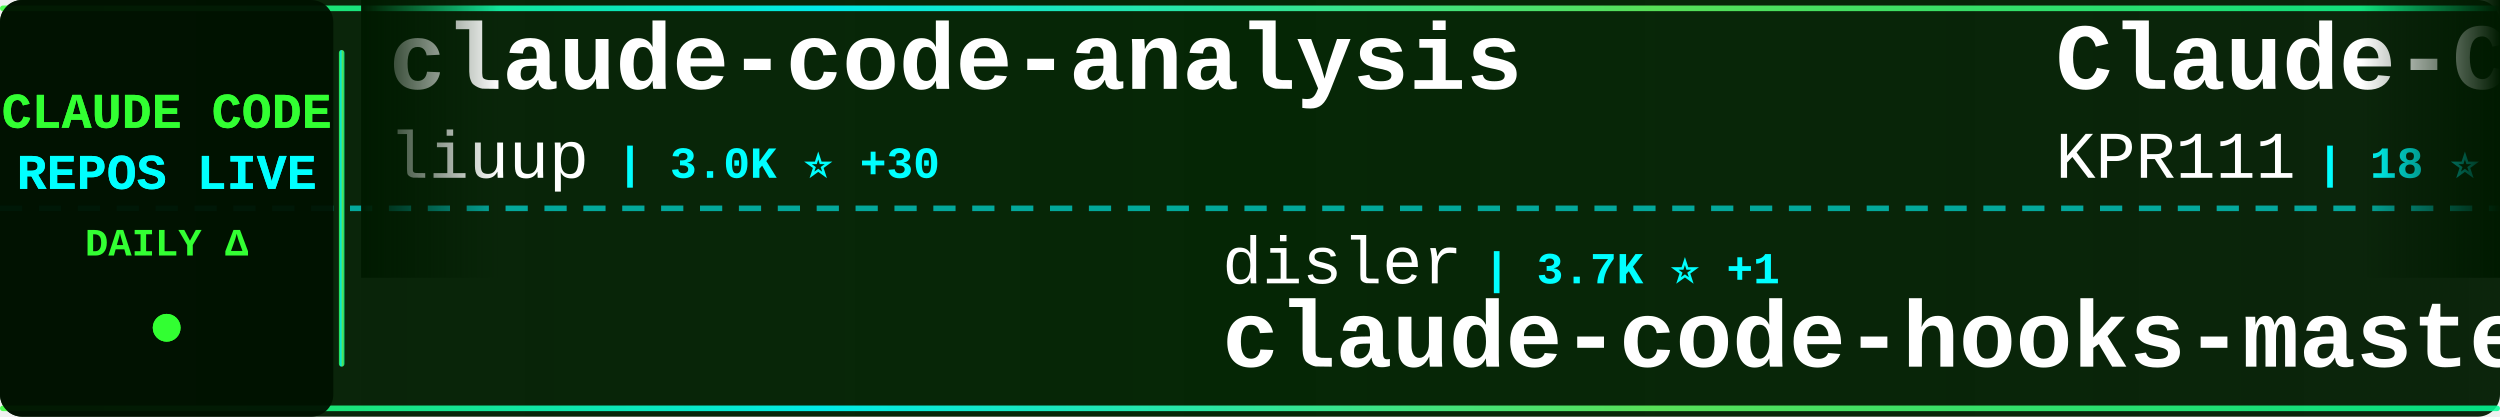
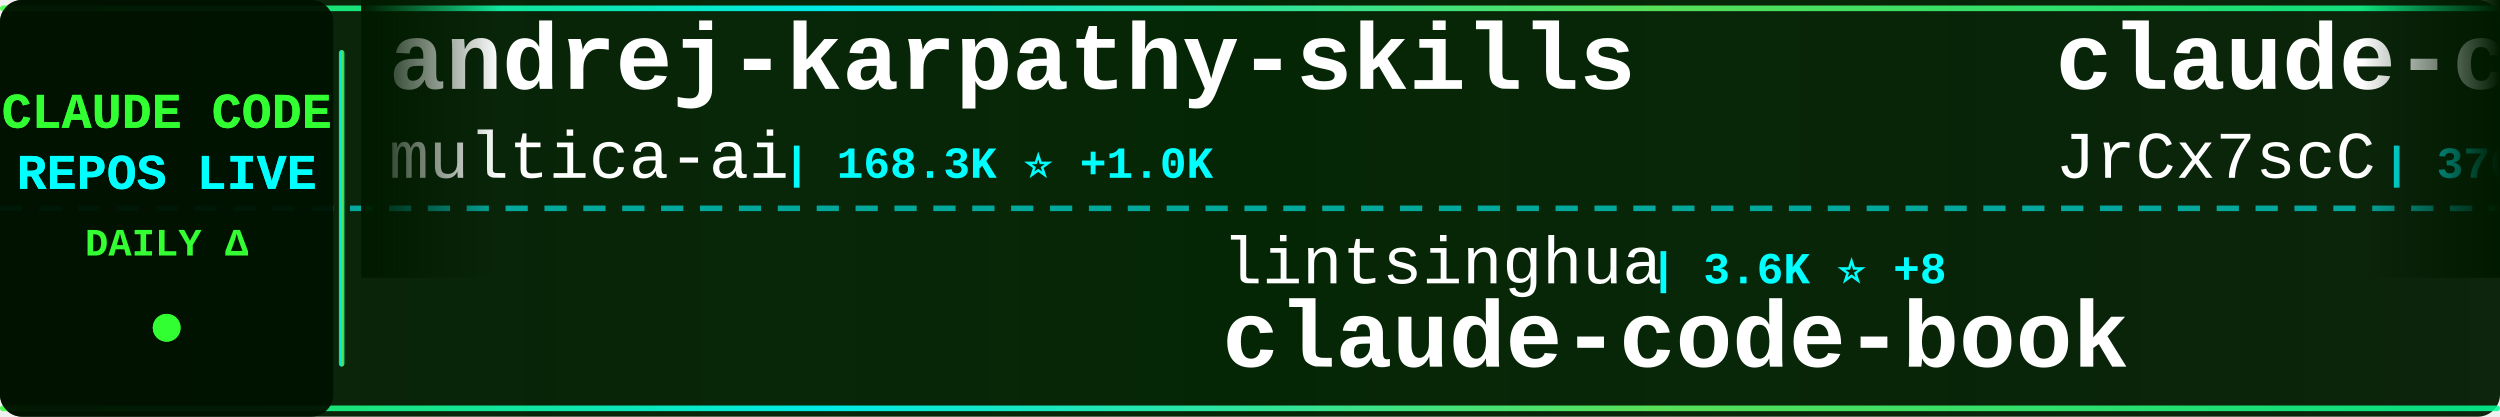
<svg xmlns="http://www.w3.org/2000/svg" width="900" height="150">
  <defs>
    <linearGradient id="tickerBg" x1="0%" y1="0%" x2="100%" y2="0%">
      <stop offset="0%" style="stop-color:#001a00;stop-opacity:0.95" />
      <stop offset="50%" style="stop-color:#002200;stop-opacity:0.98" />
      <stop offset="100%" style="stop-color:#001a00;stop-opacity:0.95" />
    </linearGradient>
    <linearGradient id="borderGrad" x1="0%" y1="0%" x2="100%" y2="0%">
      <stop offset="0%" style="stop-color:#33ff33;stop-opacity:0.85">
        <animate attributeName="stop-opacity" values="0.85;1;0.85" dur="2s" repeatCount="indefinite" />
      </stop>
      <stop offset="33%" style="stop-color:#00ffff;stop-opacity:0.9">
        <animate attributeName="stop-opacity" values="0.9;1;0.9" dur="2.2s" repeatCount="indefinite" />
      </stop>
      <stop offset="66%" style="stop-color:#66ff66;stop-opacity:0.85">
        <animate attributeName="stop-opacity" values="0.85;1;0.85" dur="1.8s" repeatCount="indefinite" />
      </stop>
      <stop offset="100%" style="stop-color:#00ff99;stop-opacity:0.85">
        <animate attributeName="stop-opacity" values="0.85;1;0.85" dur="2s" repeatCount="indefinite" />
      </stop>
    </linearGradient>
    <filter id="textGlow">
      <feGaussianBlur stdDeviation="0.1" result="coloredBlur" />
      <feMerge>
        <feMergeNode in="coloredBlur" />
        <feMergeNode in="SourceGraphic" />
      </feMerge>
    </filter>
    <filter id="metricGlow">
      <feGaussianBlur stdDeviation="0.2" result="coloredBlur" />
      <feMerge>
        <feMergeNode in="coloredBlur" />
        <feMergeNode in="SourceGraphic" />
      </feMerge>
    </filter>
    <linearGradient id="leftFade" x1="0%" y1="0%" x2="100%" y2="0%">
      <stop offset="0%" style="stop-color:#001a00;stop-opacity:1" />
      <stop offset="100%" style="stop-color:#001a00;stop-opacity:0" />
    </linearGradient>
    <linearGradient id="rightFade" x1="0%" y1="0%" x2="100%" y2="0%">
      <stop offset="0%" style="stop-color:#001a00;stop-opacity:0" />
      <stop offset="100%" style="stop-color:#001a00;stop-opacity:1" />
    </linearGradient>
  </defs>
  <rect width="900" height="150" fill="url(#tickerBg)" rx="8" />
  <rect x="0" y="2" width="900" height="2" fill="url(#borderGrad)" rx="1" />
  <rect x="0" y="146" width="900" height="2" fill="url(#borderGrad)" rx="1" />
  <line x1="0" y1="75" x2="900" y2="75" stroke="#00ffff" stroke-width="2" stroke-dasharray="8 6" opacity="0.6" />
  <rect x="0" y="0" width="120" height="150" fill="#001100" opacity="0.95" rx="8" />
  <text x="60" y="46" font-family="'Courier New', monospace" font-size="18" font-weight="bold" fill="#33ff33" text-anchor="middle" filter="url(#textGlow)">
    CLAUDE CODE
  </text>
  <text x="60" y="68" font-family="'Courier New', monospace" font-size="18" font-weight="bold" fill="#00ffff" text-anchor="middle" filter="url(#textGlow)">
    REPOS LIVE
  </text>
  <text x="60" y="92" font-family="'Courier New', monospace" font-size="14" font-weight="bold" fill="#33ff33" text-anchor="middle">
    DAILY Δ
  </text>
  <circle cx="60" cy="118" r="5" fill="#33ff33" filter="url(#metricGlow)">
    <animate attributeName="r" values="4;6;4" dur="1.5s" repeatCount="indefinite" />
    <animate attributeName="opacity" values="0.6;1;0.6" dur="1.5s" repeatCount="indefinite" />
  </circle>
  <rect x="122" y="18" width="2" height="114" fill="url(#borderGrad)" rx="1" />
  <clipPath id="tickerClip">
    <rect x="130" y="0" width="770" height="150" />
  </clipPath>
  <g clip-path="url(#tickerClip)">
    <g id="tickerItems">
      <animateTransform attributeName="transform" attributeType="XML" type="translate" from="0 0" to="-3000 0" dur="54s" repeatCount="indefinite" />
      <g transform="translate(0, 0)">
-         <text x="140" y="32" font-family="'Courier New', monospace" font-size="34" font-weight="bold" fill="#ffffff">claude-code-analysis</text>
-         <text x="140" y="64" font-family="'Courier New', monospace" font-size="24" font-weight="normal" fill="#ffffff" opacity="1.0">liuup</text>
-         <text x="222" y="64" font-family="'Courier New', monospace" font-size="16" font-weight="bold" fill="#00ffff"> | 3.0K ⭐ +30</text>
+         <text x="140" y="32" font-family="'Courier New', monospace" font-size="34" font-weight="bold" fill="#ffffff">andrej-karpathy-skills</text>
+         <text x="140" y="64" font-family="'Courier New', monospace" font-size="24" font-weight="normal" fill="#ffffff" opacity="1.0">multica-ai</text>
+         <text x="282" y="64" font-family="'Courier New', monospace" font-size="16" font-weight="bold" fill="#00ffff"> | 168.3K ⭐ +1.0K</text>
      </g>
      <g transform="translate(300, 0)">
-         <text x="140" y="102" font-family="'Courier New', monospace" font-size="24" font-weight="normal" fill="#ffffff" opacity="1.0">disler</text>
-         <text x="234" y="102" font-family="'Courier New', monospace" font-size="16" font-weight="bold" fill="#00ffff"> | 3.7K ⭐ +1</text>
-         <text x="140" y="132" font-family="'Courier New', monospace" font-size="34" font-weight="bold" fill="#ffffff">claude-code-hooks-master...</text>
+         <text x="140" y="102" font-family="'Courier New', monospace" font-size="24" font-weight="normal" fill="#ffffff" opacity="1.0">lintsinghua</text>
+         <text x="294" y="102" font-family="'Courier New', monospace" font-size="16" font-weight="bold" fill="#00ffff"> | 3.6K ⭐ +8</text>
+         <text x="140" y="132" font-family="'Courier New', monospace" font-size="34" font-weight="bold" fill="#ffffff">claude-code-book</text>
      </g>
      <g transform="translate(600, 0)">
-         <text x="140" y="32" font-family="'Courier New', monospace" font-size="34" font-weight="bold" fill="#ffffff">Claude-Code</text>
-         <text x="140" y="64" font-family="'Courier New', monospace" font-size="24" font-weight="normal" fill="#ffffff" opacity="1.0">KPR111</text>
-         <text x="234" y="64" font-family="'Courier New', monospace" font-size="16" font-weight="bold" fill="#00ffff"> | 18 ⭐</text>
+         <text x="140" y="32" font-family="'Courier New', monospace" font-size="34" font-weight="bold" fill="#ffffff">claude-code-source</text>
+         <text x="140" y="64" font-family="'Courier New', monospace" font-size="24" font-weight="normal" fill="#ffffff" opacity="1.0">JrCx7scC</text>
+         <text x="258" y="64" font-family="'Courier New', monospace" font-size="16" font-weight="bold" fill="#00ffff"> | 370 ⭐</text>
      </g>
      <g transform="translate(900, 0)">
-         <text x="140" y="102" font-family="'Courier New', monospace" font-size="24" font-weight="normal" fill="#ffffff" opacity="1.0">nicedreamzapp</text>
-         <text x="318" y="102" font-family="'Courier New', monospace" font-size="16" font-weight="bold" fill="#00ffff"> | 2.7K ⭐ +3</text>
-         <text x="140" y="132" font-family="'Courier New', monospace" font-size="34" font-weight="bold" fill="#ffffff">claude-code-local</text>
+         <text x="140" y="102" font-family="'Courier New', monospace" font-size="24" font-weight="normal" fill="#ffffff" opacity="1.0">Chachamaru127</text>
+         <text x="318" y="102" font-family="'Courier New', monospace" font-size="16" font-weight="bold" fill="#00ffff"> | 2.6K ⭐ +22</text>
+         <text x="140" y="132" font-family="'Courier New', monospace" font-size="34" font-weight="bold" fill="#ffffff">claude-code-harness</text>
      </g>
      <g transform="translate(1200, 0)">
-         <text x="140" y="32" font-family="'Courier New', monospace" font-size="34" font-weight="bold" fill="#ffffff">how-claude-code-works</text>
+         <text x="140" y="32" font-family="'Courier New', monospace" font-size="34" font-weight="bold" fill="#ffffff">claude-code-from-scratch</text>
        <text x="140" y="64" font-family="'Courier New', monospace" font-size="24" font-weight="normal" fill="#ffffff" opacity="1.0">Windy3f3f3f3f</text>
-         <text x="318" y="64" font-family="'Courier New', monospace" font-size="16" font-weight="bold" fill="#00ffff"> | 2.6K ⭐ +7</text>
+         <text x="318" y="64" font-family="'Courier New', monospace" font-size="16" font-weight="bold" fill="#00ffff"> | 1.4K ⭐ +10</text>
      </g>
      <g transform="translate(1500, 0)">
-         <text x="140" y="102" font-family="'Courier New', monospace" font-size="24" font-weight="normal" fill="#ffffff" opacity="1.0">ykdojo</text>
-         <text x="234" y="102" font-family="'Courier New', monospace" font-size="16" font-weight="bold" fill="#00ffff"> | 8.6K ⭐ +10</text>
-         <text x="140" y="132" font-family="'Courier New', monospace" font-size="34" font-weight="bold" fill="#ffffff">claude-code-tips</text>
+         <text x="140" y="102" font-family="'Courier New', monospace" font-size="24" font-weight="normal" fill="#ffffff" opacity="1.0">shanraisshan</text>
+         <text x="306" y="102" font-family="'Courier New', monospace" font-size="16" font-weight="bold" fill="#00ffff"> | 56.5K ⭐ +139</text>
+         <text x="140" y="132" font-family="'Courier New', monospace" font-size="34" font-weight="bold" fill="#ffffff">claude-code-best-practic...</text>
      </g>
      <g transform="translate(1800, 0)">
-         <text x="140" y="32" font-family="'Courier New', monospace" font-size="34" font-weight="bold" fill="#ffffff">ralph-claude-code</text>
-         <text x="140" y="64" font-family="'Courier New', monospace" font-size="24" font-weight="normal" fill="#ffffff" opacity="1.0">frankbria</text>
-         <text x="270" y="64" font-family="'Courier New', monospace" font-size="16" font-weight="bold" fill="#00ffff"> | 9.3K ⭐ +7</text>
+         <text x="140" y="32" font-family="'Courier New', monospace" font-size="34" font-weight="bold" fill="#ffffff">claude-code-rust</text>
+         <text x="140" y="64" font-family="'Courier New', monospace" font-size="24" font-weight="normal" fill="#ffffff" opacity="1.0">lorryjovens-hub</text>
+         <text x="342" y="64" font-family="'Courier New', monospace" font-size="16" font-weight="bold" fill="#00ffff"> | 1.6K ⭐ +3</text>
      </g>
      <g transform="translate(2100, 0)">
-         <text x="140" y="102" font-family="'Courier New', monospace" font-size="24" font-weight="normal" fill="#ffffff" opacity="1.0">catlog22</text>
-         <text x="258" y="102" font-family="'Courier New', monospace" font-size="16" font-weight="bold" fill="#00ffff"> | 2.1K ⭐ +4</text>
-         <text x="140" y="132" font-family="'Courier New', monospace" font-size="34" font-weight="bold" fill="#ffffff">Claude-Code-Workflow</text>
+         <text x="140" y="102" font-family="'Courier New', monospace" font-size="24" font-weight="normal" fill="#ffffff" opacity="1.0">AprilNEA</text>
+         <text x="258" y="102" font-family="'Courier New', monospace" font-size="16" font-weight="bold" fill="#00ffff"> | 383 ⭐</text>
+         <text x="140" y="132" font-family="'Courier New', monospace" font-size="34" font-weight="bold" fill="#ffffff">claude-code-source</text>
      </g>
      <g transform="translate(2400, 0)">
-         <text x="140" y="32" font-family="'Courier New', monospace" font-size="34" font-weight="bold" fill="#ffffff">claude-code-hub</text>
-         <text x="140" y="64" font-family="'Courier New', monospace" font-size="24" font-weight="normal" fill="#ffffff" opacity="1.0">ding113</text>
-         <text x="246" y="64" font-family="'Courier New', monospace" font-size="16" font-weight="bold" fill="#00ffff"> | 3.0K ⭐ +14</text>
+         <text x="140" y="32" font-family="'Courier New', monospace" font-size="34" font-weight="bold" fill="#ffffff">claude-code-hooks-master...</text>
+         <text x="140" y="64" font-family="'Courier New', monospace" font-size="24" font-weight="normal" fill="#ffffff" opacity="1.0">disler</text>
+         <text x="234" y="64" font-family="'Courier New', monospace" font-size="16" font-weight="bold" fill="#00ffff"> | 3.7K ⭐ +1</text>
      </g>
      <g transform="translate(2700, 0)">
-         <text x="140" y="102" font-family="'Courier New', monospace" font-size="24" font-weight="normal" fill="#ffffff" opacity="1.0">guanshan</text>
-         <text x="258" y="102" font-family="'Courier New', monospace" font-size="16" font-weight="bold" fill="#00ffff"> | 60 ⭐</text>
-         <text x="140" y="132" font-family="'Courier New', monospace" font-size="34" font-weight="bold" fill="#ffffff">ClaudeCode</text>
+         <text x="140" y="102" font-family="'Courier New', monospace" font-size="24" font-weight="normal" fill="#ffffff" opacity="1.0">https-deeplearning-ai</text>
+         <text x="414" y="102" font-family="'Courier New', monospace" font-size="16" font-weight="bold" fill="#00ffff"> | 522 ⭐</text>
+         <text x="140" y="132" font-family="'Courier New', monospace" font-size="34" font-weight="bold" fill="#ffffff">sc-claude-code-files</text>
      </g>
      <g transform="translate(3000, 0)">
-         <text x="140" y="32" font-family="'Courier New', monospace" font-size="34" font-weight="bold" fill="#ffffff">claude-code-analysis</text>
-         <text x="140" y="64" font-family="'Courier New', monospace" font-size="24" font-weight="normal" fill="#ffffff" opacity="1.0">liuup</text>
-         <text x="222" y="64" font-family="'Courier New', monospace" font-size="16" font-weight="bold" fill="#00ffff"> | 3.0K ⭐ +30</text>
+         <text x="140" y="32" font-family="'Courier New', monospace" font-size="34" font-weight="bold" fill="#ffffff">andrej-karpathy-skills</text>
+         <text x="140" y="64" font-family="'Courier New', monospace" font-size="24" font-weight="normal" fill="#ffffff" opacity="1.0">multica-ai</text>
+         <text x="282" y="64" font-family="'Courier New', monospace" font-size="16" font-weight="bold" fill="#00ffff"> | 168.3K ⭐ +1.0K</text>
      </g>
      <g transform="translate(3300, 0)">
-         <text x="140" y="102" font-family="'Courier New', monospace" font-size="24" font-weight="normal" fill="#ffffff" opacity="1.0">disler</text>
-         <text x="234" y="102" font-family="'Courier New', monospace" font-size="16" font-weight="bold" fill="#00ffff"> | 3.7K ⭐ +1</text>
-         <text x="140" y="132" font-family="'Courier New', monospace" font-size="34" font-weight="bold" fill="#ffffff">claude-code-hooks-master...</text>
+         <text x="140" y="102" font-family="'Courier New', monospace" font-size="24" font-weight="normal" fill="#ffffff" opacity="1.0">lintsinghua</text>
+         <text x="294" y="102" font-family="'Courier New', monospace" font-size="16" font-weight="bold" fill="#00ffff"> | 3.6K ⭐ +8</text>
+         <text x="140" y="132" font-family="'Courier New', monospace" font-size="34" font-weight="bold" fill="#ffffff">claude-code-book</text>
      </g>
      <g transform="translate(3600, 0)">
-         <text x="140" y="32" font-family="'Courier New', monospace" font-size="34" font-weight="bold" fill="#ffffff">Claude-Code</text>
-         <text x="140" y="64" font-family="'Courier New', monospace" font-size="24" font-weight="normal" fill="#ffffff" opacity="1.0">KPR111</text>
-         <text x="234" y="64" font-family="'Courier New', monospace" font-size="16" font-weight="bold" fill="#00ffff"> | 18 ⭐</text>
+         <text x="140" y="32" font-family="'Courier New', monospace" font-size="34" font-weight="bold" fill="#ffffff">claude-code-source</text>
+         <text x="140" y="64" font-family="'Courier New', monospace" font-size="24" font-weight="normal" fill="#ffffff" opacity="1.0">JrCx7scC</text>
+         <text x="258" y="64" font-family="'Courier New', monospace" font-size="16" font-weight="bold" fill="#00ffff"> | 370 ⭐</text>
      </g>
      <g transform="translate(3900, 0)">
-         <text x="140" y="102" font-family="'Courier New', monospace" font-size="24" font-weight="normal" fill="#ffffff" opacity="1.0">nicedreamzapp</text>
-         <text x="318" y="102" font-family="'Courier New', monospace" font-size="16" font-weight="bold" fill="#00ffff"> | 2.7K ⭐ +3</text>
-         <text x="140" y="132" font-family="'Courier New', monospace" font-size="34" font-weight="bold" fill="#ffffff">claude-code-local</text>
+         <text x="140" y="102" font-family="'Courier New', monospace" font-size="24" font-weight="normal" fill="#ffffff" opacity="1.0">Chachamaru127</text>
+         <text x="318" y="102" font-family="'Courier New', monospace" font-size="16" font-weight="bold" fill="#00ffff"> | 2.6K ⭐ +22</text>
+         <text x="140" y="132" font-family="'Courier New', monospace" font-size="34" font-weight="bold" fill="#ffffff">claude-code-harness</text>
      </g>
    </g>
  </g>
  <rect x="130" y="0" width="50" height="100" fill="url(#leftFade)" />
  <rect x="850" y="0" width="50" height="100" fill="url(#rightFade)" />
</svg>
